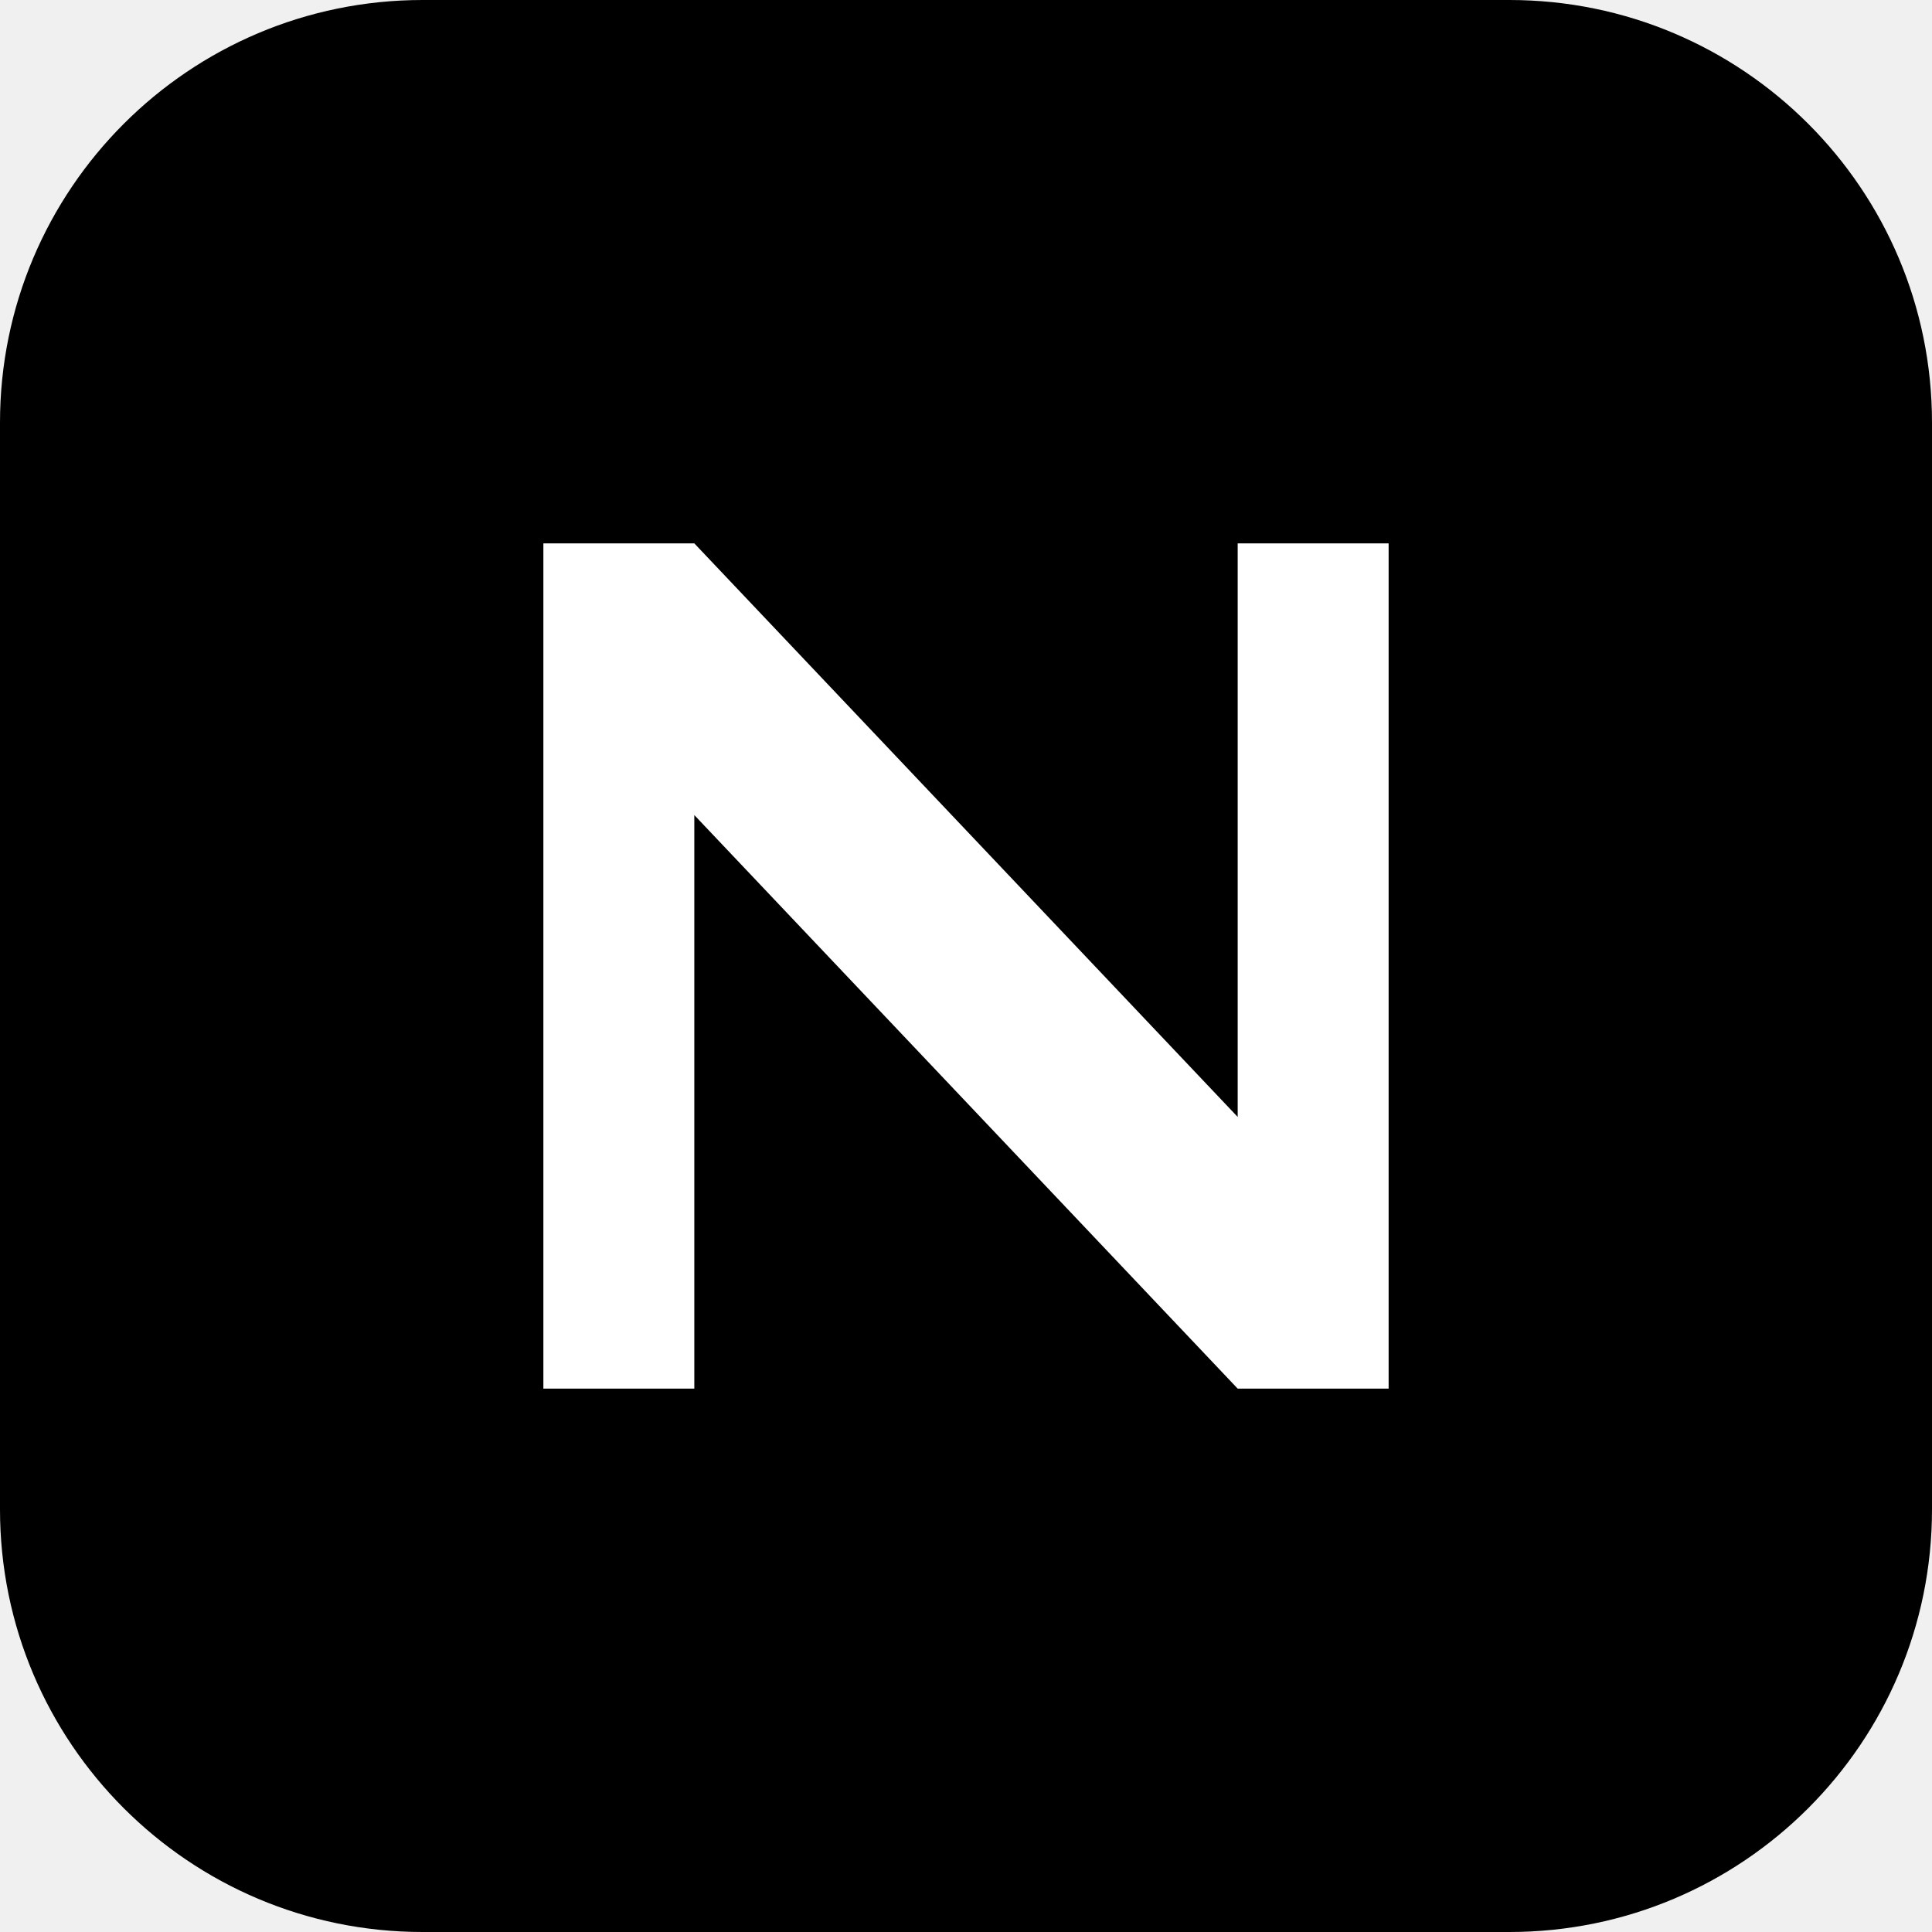
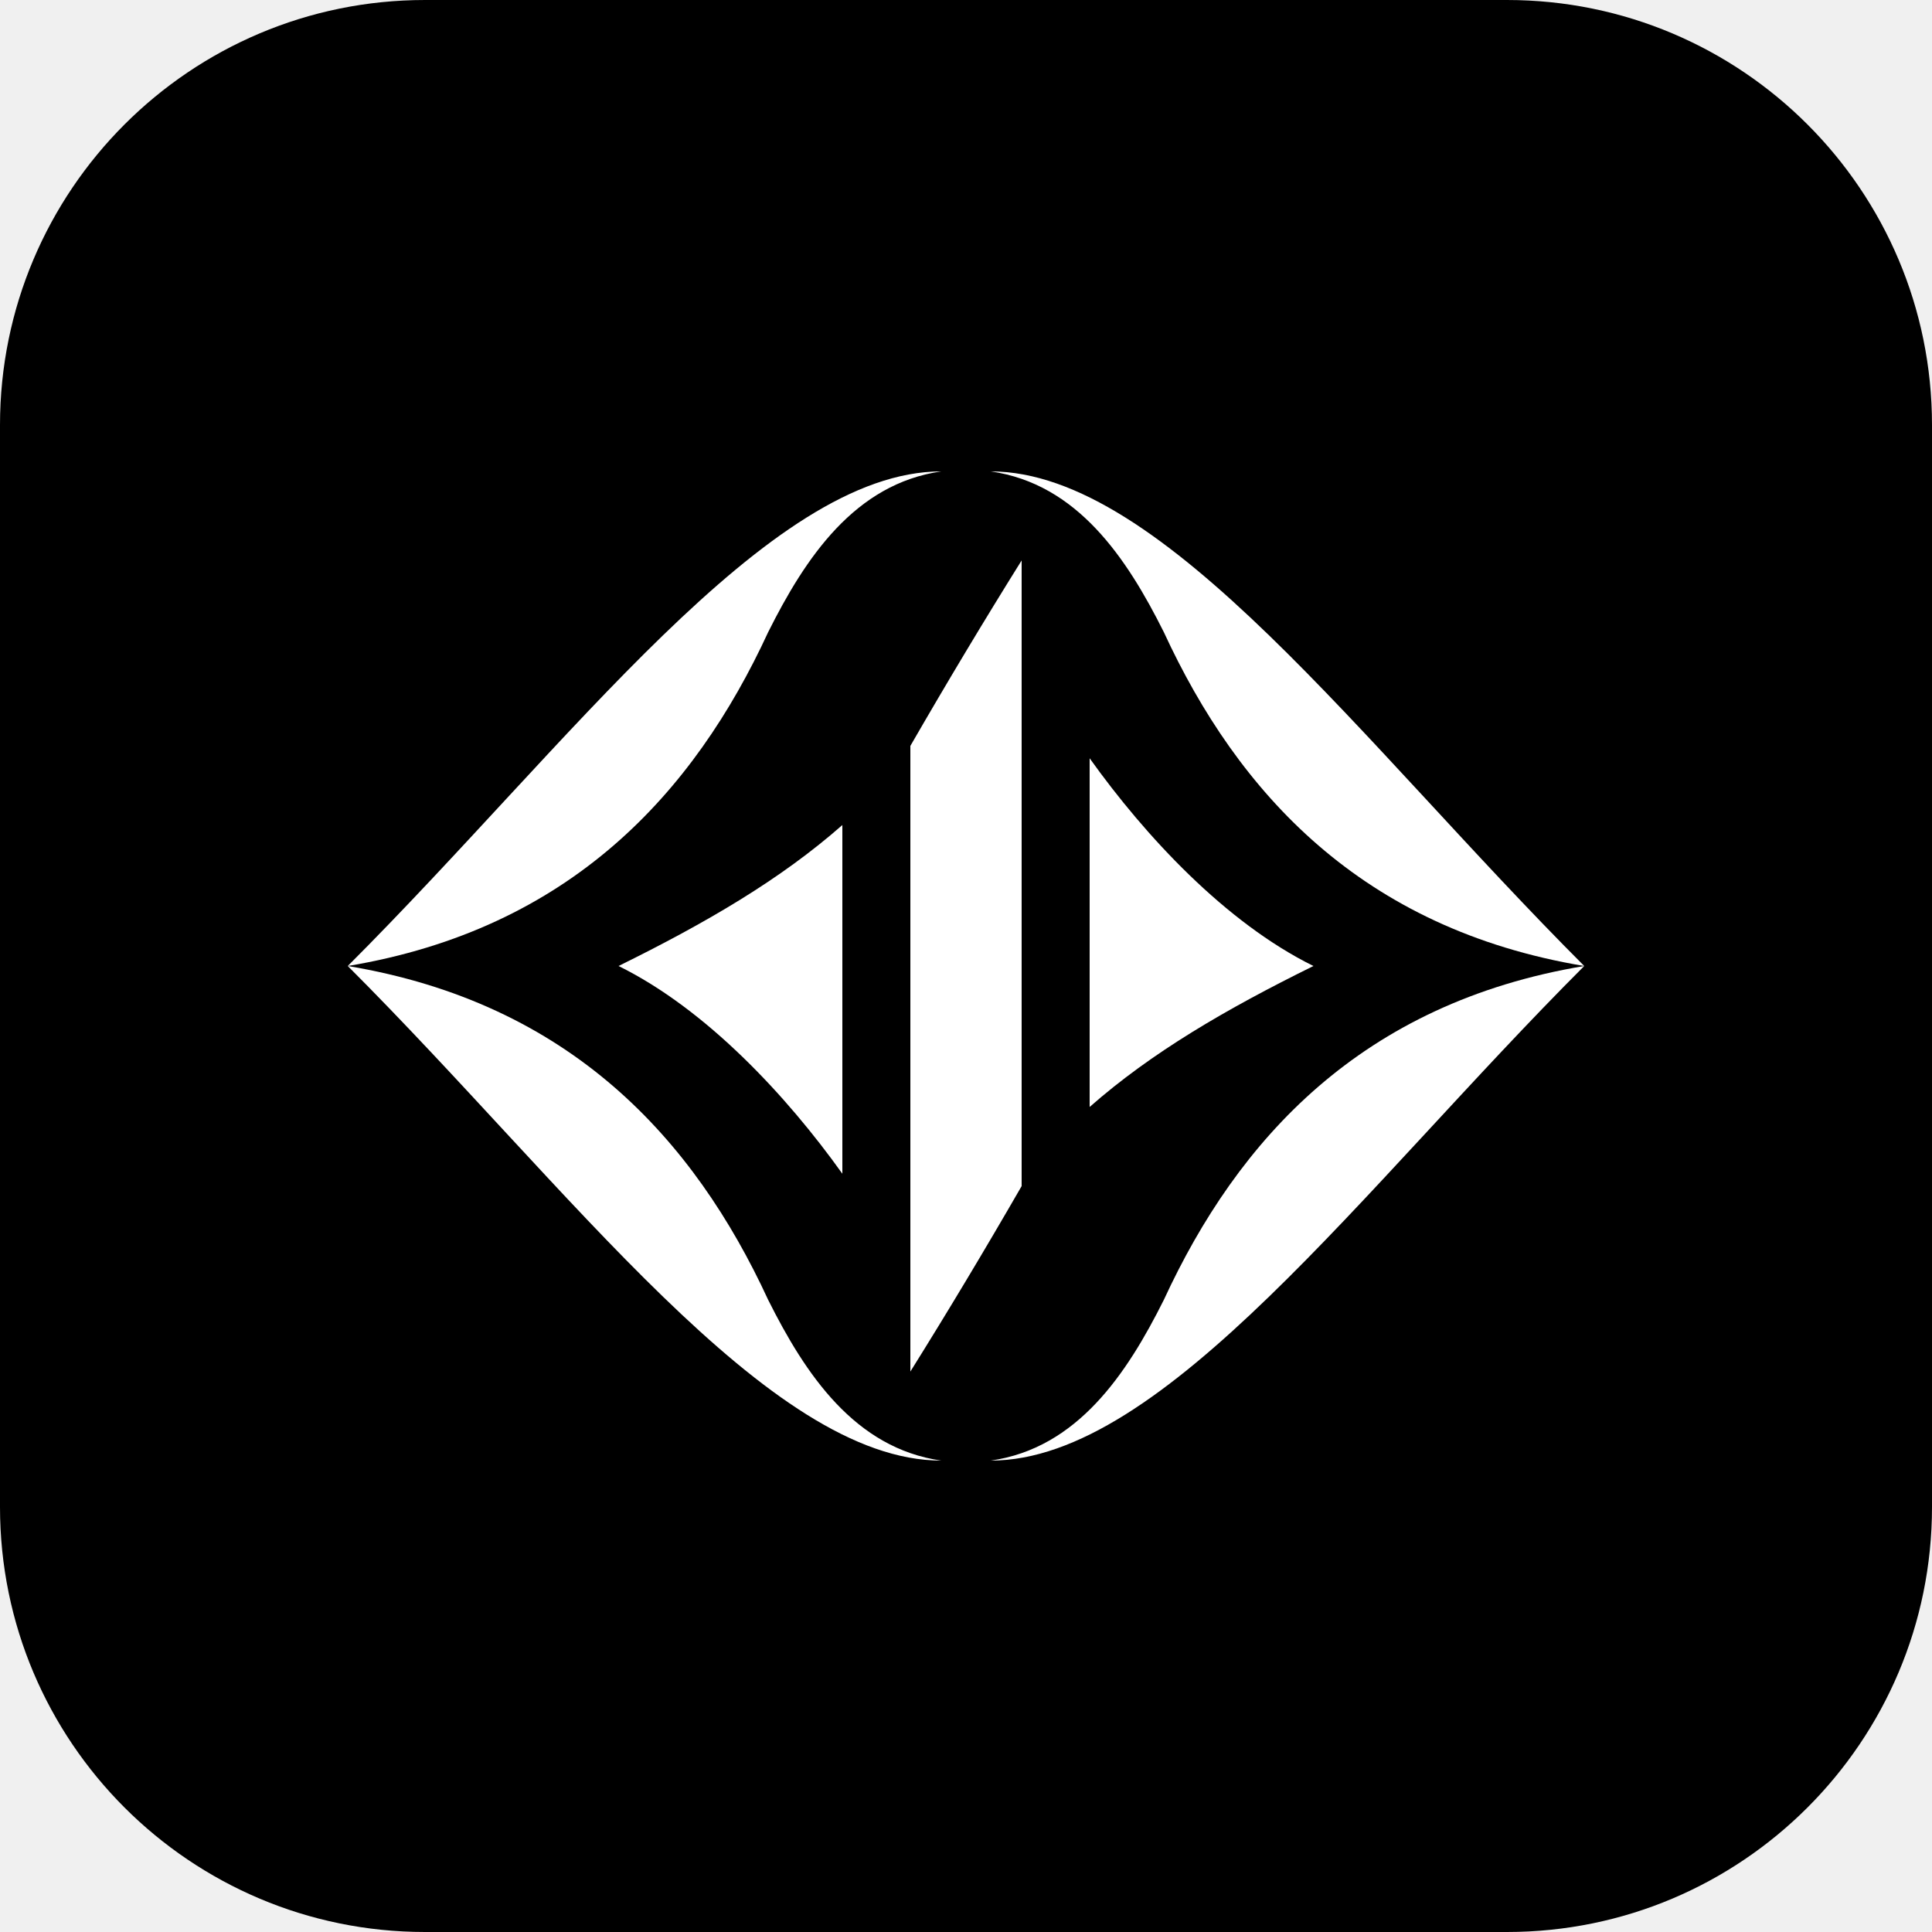
- <svg xmlns="http://www.w3.org/2000/svg" viewBox="0 0 64 64">
-   <rect width="64" height="64" rx="14" fill="#000" />
-   <path d="M18 46V18h5l18 19V18h5v28h-5L23 27v19z" fill="#fff" />
+ <svg xmlns="http://www.w3.org/2000/svg" viewBox="0 0 100 100">
+   <rect width="100" height="100" rx="22" fill="#000" />
+   <g fill="#fff" transform="translate(18 18) scale(.64)">
+     <path d="M0 50 C 18 32, 34 10, 48 10 C 41 11, 37 17, 34 23 C 28 36, 18 47, 0 50 Z M100.00 50 C 82.00 32, 66.00 10, 52.00 10 C 59.00 11, 63.00 17, 66.00 23 C 72.00 36, 82.00 47, 100.00 50 Z M0 50.00 C 18 68.00, 34 90.00, 48 90.00 C 41 89.00, 37 83.00, 34 77.00 C 28 64.00, 18 53.00, 0 50.00 Z M100.00 50.00 C 82.00 68.00, 66.00 90.00, 52.00 90.00 C 59.00 89.00, 63.00 83.00, 66.00 77.00 C 72.00 64.00, 82.00 53.00, 100.00 50.00 Z" />
+     <path d="M45.5 32.2 C 48.5 27, 51.5 22, 54.5 17.2 L54.5 67.8 C 51.5 73, 48.5 78, 45.5 82.8 Z" />
+     <path d="M21.9 50 C 29 46.5, 35 43, 40 38.6 L40 66.8 C 35.5 60.5, 29 53.5, 21.9 50 Z M78.10 50.00 C 71.00 53.50, 65.00 57.00, 60.00 61.40 L60.00 33.20 C 64.50 39.50, 71.00 46.50, 78.10 50.00 Z" />
+   </g>
</svg>
